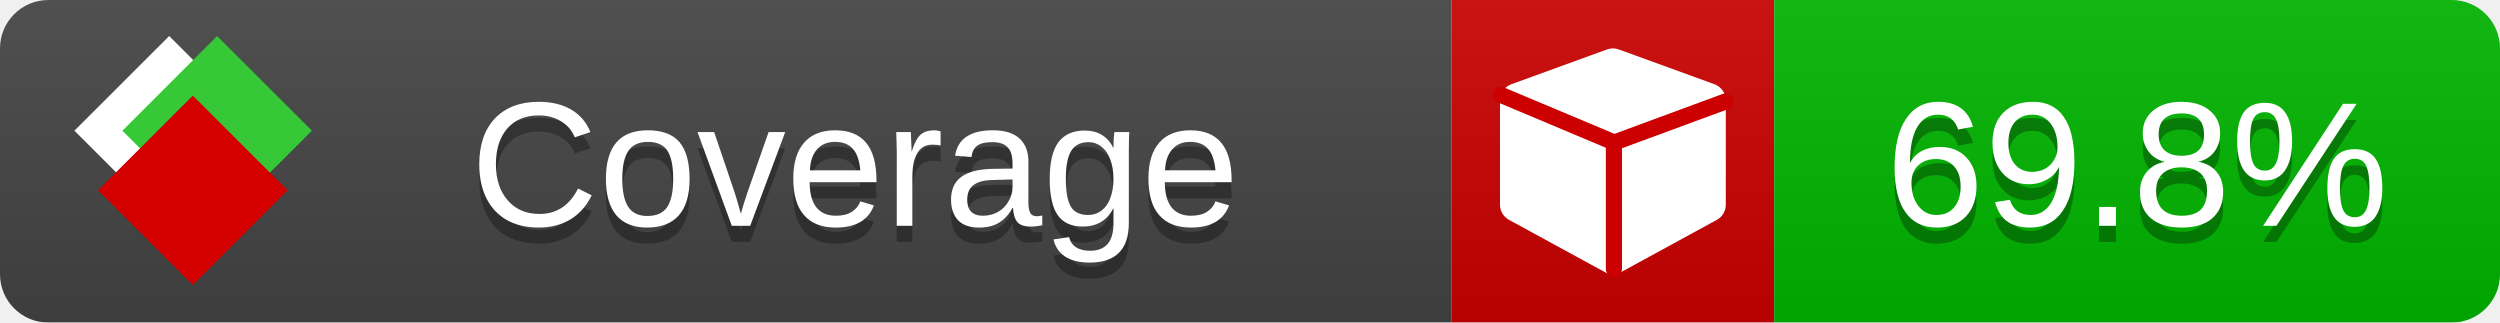
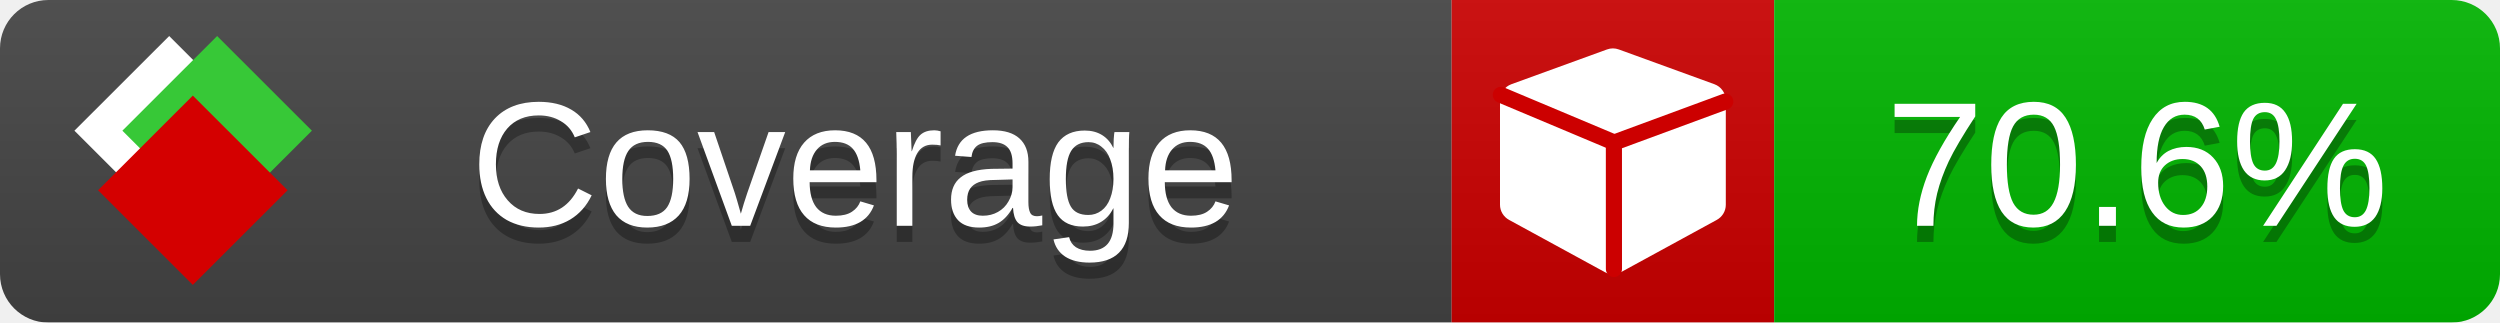
<svg xmlns="http://www.w3.org/2000/svg" xmlns:xlink="http://www.w3.org/1999/xlink" width="155" height="20">
  <style type="text/css">
          
            @keyframes fade1 {
                0% { visibility: visible; opacity: 1; }
               23% { visibility: visible; opacity: 1; }
               25% { visibility: hidden; opacity: 0; }
               48% { visibility: hidden; opacity: 0; }
               50% { visibility: hidden; opacity: 0; }
               73% { visibility: hidden; opacity: 0; }
               75% { visibility: hidden; opacity: 0; }
               98% { visibility: hidden; opacity: 0; }
              100% { visibility: visible; opacity: 1; }
            }
            @keyframes fade2 {
                0% { visibility: hidden; opacity: 0; }
               23% { visibility: hidden; opacity: 0; }
               25% { visibility: visible; opacity: 1; }
               48% { visibility: visible; opacity: 1; }
               50% { visibility: hidden; opacity: 0; }
               73% { visibility: hidden; opacity: 0; }
               75% { visibility: hidden; opacity: 0; }
               98% { visibility: hidden; opacity: 0; }
              100% { visibility: hidden; opacity: 0; }
            }
            @keyframes fade3 {
                0% { visibility: hidden; opacity: 0; }
               23% { visibility: hidden; opacity: 0; }
               25% { visibility: hidden; opacity: 0; }
               48% { visibility: hidden; opacity: 0; }
               50% { visibility: visible; opacity: 1; }
               73% { visibility: visible; opacity: 1; }
               75% { visibility: hidden; opacity: 0; }
               98% { visibility: hidden; opacity: 0; }
              100% { visibility: hidden; opacity: 0; }
            }
            @keyframes fade4 {
                0% { visibility: hidden; opacity: 0; }
               23% { visibility: hidden; opacity: 0; }
               25% { visibility: hidden; opacity: 0; }
               48% { visibility: hidden; opacity: 0; }
               50% { visibility: hidden; opacity: 0; }
               73% { visibility: hidden; opacity: 0; }
               75% { visibility: visible; opacity: 1; }
               98% { visibility: visible; opacity: 1; }
              100% { visibility: hidden; opacity: 0; }
            }
            .linecoverage {
                animation-duration: 15s;
                animation-name: fade1;
                animation-iteration-count: infinite;
            }
            .branchcoverage {
                animation-duration: 15s;
                animation-name: fade2;
                animation-iteration-count: infinite;
            }
            .methodcoverage {
                animation-duration: 15s;
                animation-name: fade3;
                animation-iteration-count: infinite;
            }
            .fullmethodcoverage {
                animation-duration: 15s;
                animation-name: fade4;
                animation-iteration-count: infinite;
            }
          
    </style>
  <defs>
    <linearGradient id="gradient" x2="0" y2="100%">
      <stop offset="0" stop-color="#bbb" stop-opacity=".1" />
      <stop offset="1" stop-opacity=".1" />
    </linearGradient>
    <linearGradient id="c">
      <stop offset="0" stop-color="#d40000" />
      <stop offset="1" stop-color="#ff2a2a" />
    </linearGradient>
    <linearGradient id="a">
      <stop offset="0" stop-color="#e0e0de" />
      <stop offset="1" stop-color="#fff" />
    </linearGradient>
    <linearGradient id="b">
      <stop offset="0" stop-color="#37c837" />
      <stop offset="1" stop-color="#217821" />
    </linearGradient>
    <linearGradient xlink:href="#a" id="e" x1="106.44" x2="69.96" y1="-11.96" y2="-46.84" gradientTransform="matrix(-.8426 -.00045 -.00045 -.8426 -94.27 -75.82)" gradientUnits="userSpaceOnUse" />
    <linearGradient xlink:href="#b" id="f" x1="56.19" x2="77.97" y1="-23.45" y2="10.62" gradientTransform="matrix(.8426 .00045 .00045 .8426 94.27 75.82)" gradientUnits="userSpaceOnUse" />
    <linearGradient xlink:href="#c" id="g" x1="79.98" x2="132.9" y1="10.79" y2="10.79" gradientTransform="matrix(.8426 .00045 .00045 .8426 94.27 75.82)" gradientUnits="userSpaceOnUse" />
    <mask id="mask">
      <rect width="155" height="20" rx="3" fill="#fff" />
    </mask>
    <g id="icon" transform="matrix(.04486 0 0 .04481 -.48 -.63)">
      <rect width="52.92" height="52.92" x="-109.72" y="-27.13" fill="url(#e)" transform="rotate(-135)" />
      <rect width="52.92" height="52.92" x="70.19" y="-39.18" fill="url(#f)" transform="rotate(45)" />
      <rect width="52.92" height="52.92" x="80.05" y="-15.74" fill="url(#g)" transform="rotate(45)" />
    </g>
  </defs>
  <g mask="url(#mask)">
    <rect x="0" y="0" width="90" height="20" fill="#444" />
    <rect x="90" y="0" width="20" height="20" fill="#c00" />
    <rect x="110" y="0" width="45" height="20" fill="#00B600" />
    <rect x="0" y="0" width="155" height="20" fill="url(#gradient)" />
  </g>
  <g>
    <path class="" fill="#fff" d="m 107,6.231 v 6.462 c 0,0.196 -0.051,0.379 -0.151,0.547 -0.101,0.168 -0.238,0.3 -0.412,0.395 l -5.923,3.231 c -0.157,0.09 -0.328,0.135 -0.513,0.135 -0.185,0 -0.356,-0.045 -0.513,-0.135 l -5.923,-3.231 C 93.39,13.539 93.252,13.407 93.151,13.239 93.05,13.071 93,12.889 93,12.692 v -6.462 c 0,-0.224 0.065,-0.429 0.194,-0.614 0.129,-0.185 0.3,-0.317 0.513,-0.395 l 5.923,-2.154 c 0.123,-0.045 0.247,-0.067 0.37,-0.067 0.123,0 0.247,0.022 0.37,0.067 l 5.923,2.154 c 0.213,0.079 0.384,0.21 0.513,0.395 0.129,0.185 0.194,0.39 0.194,0.614 z" />
    <path class="" style="fill:none;stroke:#cc0000;stroke-width:1;stroke-linecap:round;stroke-dasharray:none;stroke-opacity:1" d="m 100.064,16.677 -0.002,-7.833 6.906,-2.547" />
    <path class="" style="fill:none;stroke:#cc0000;stroke-width:1;stroke-linecap:round;stroke-dasharray:none;stroke-opacity:1" d="M 99.914,8.765 93.052,5.882" />
  </g>
  <g fill="#fff" text-anchor="middle" font-family="Verdana,Arial,Geneva,sans-serif" font-size="11">
    <a xlink:href="https://github.com/danielpalme/ReportGenerator" target="_top">
      <use xlink:href="#icon" transform="translate(3,1) scale(3.5)" />
    </a>
    <text x="53" y="15" fill="#010101" fill-opacity=".3">Coverage</text>
    <text x="53" y="14" fill="#fff">Coverage</text>
-     <text class="" x="132.5" y="15" fill="#010101" fill-opacity=".3">69.8%</text>
-     <text class="" x="132.5" y="14">69.8%</text>
+     <text class="" x="132.5" y="15" fill="#010101" fill-opacity=".3">70.6%</text>
+     <text class="" x="132.5" y="14">70.6%</text>
  </g>
  <g>
    <rect class="" x="90" y="0" width="65" height="20" fill-opacity="0" />
  </g>
</svg>
